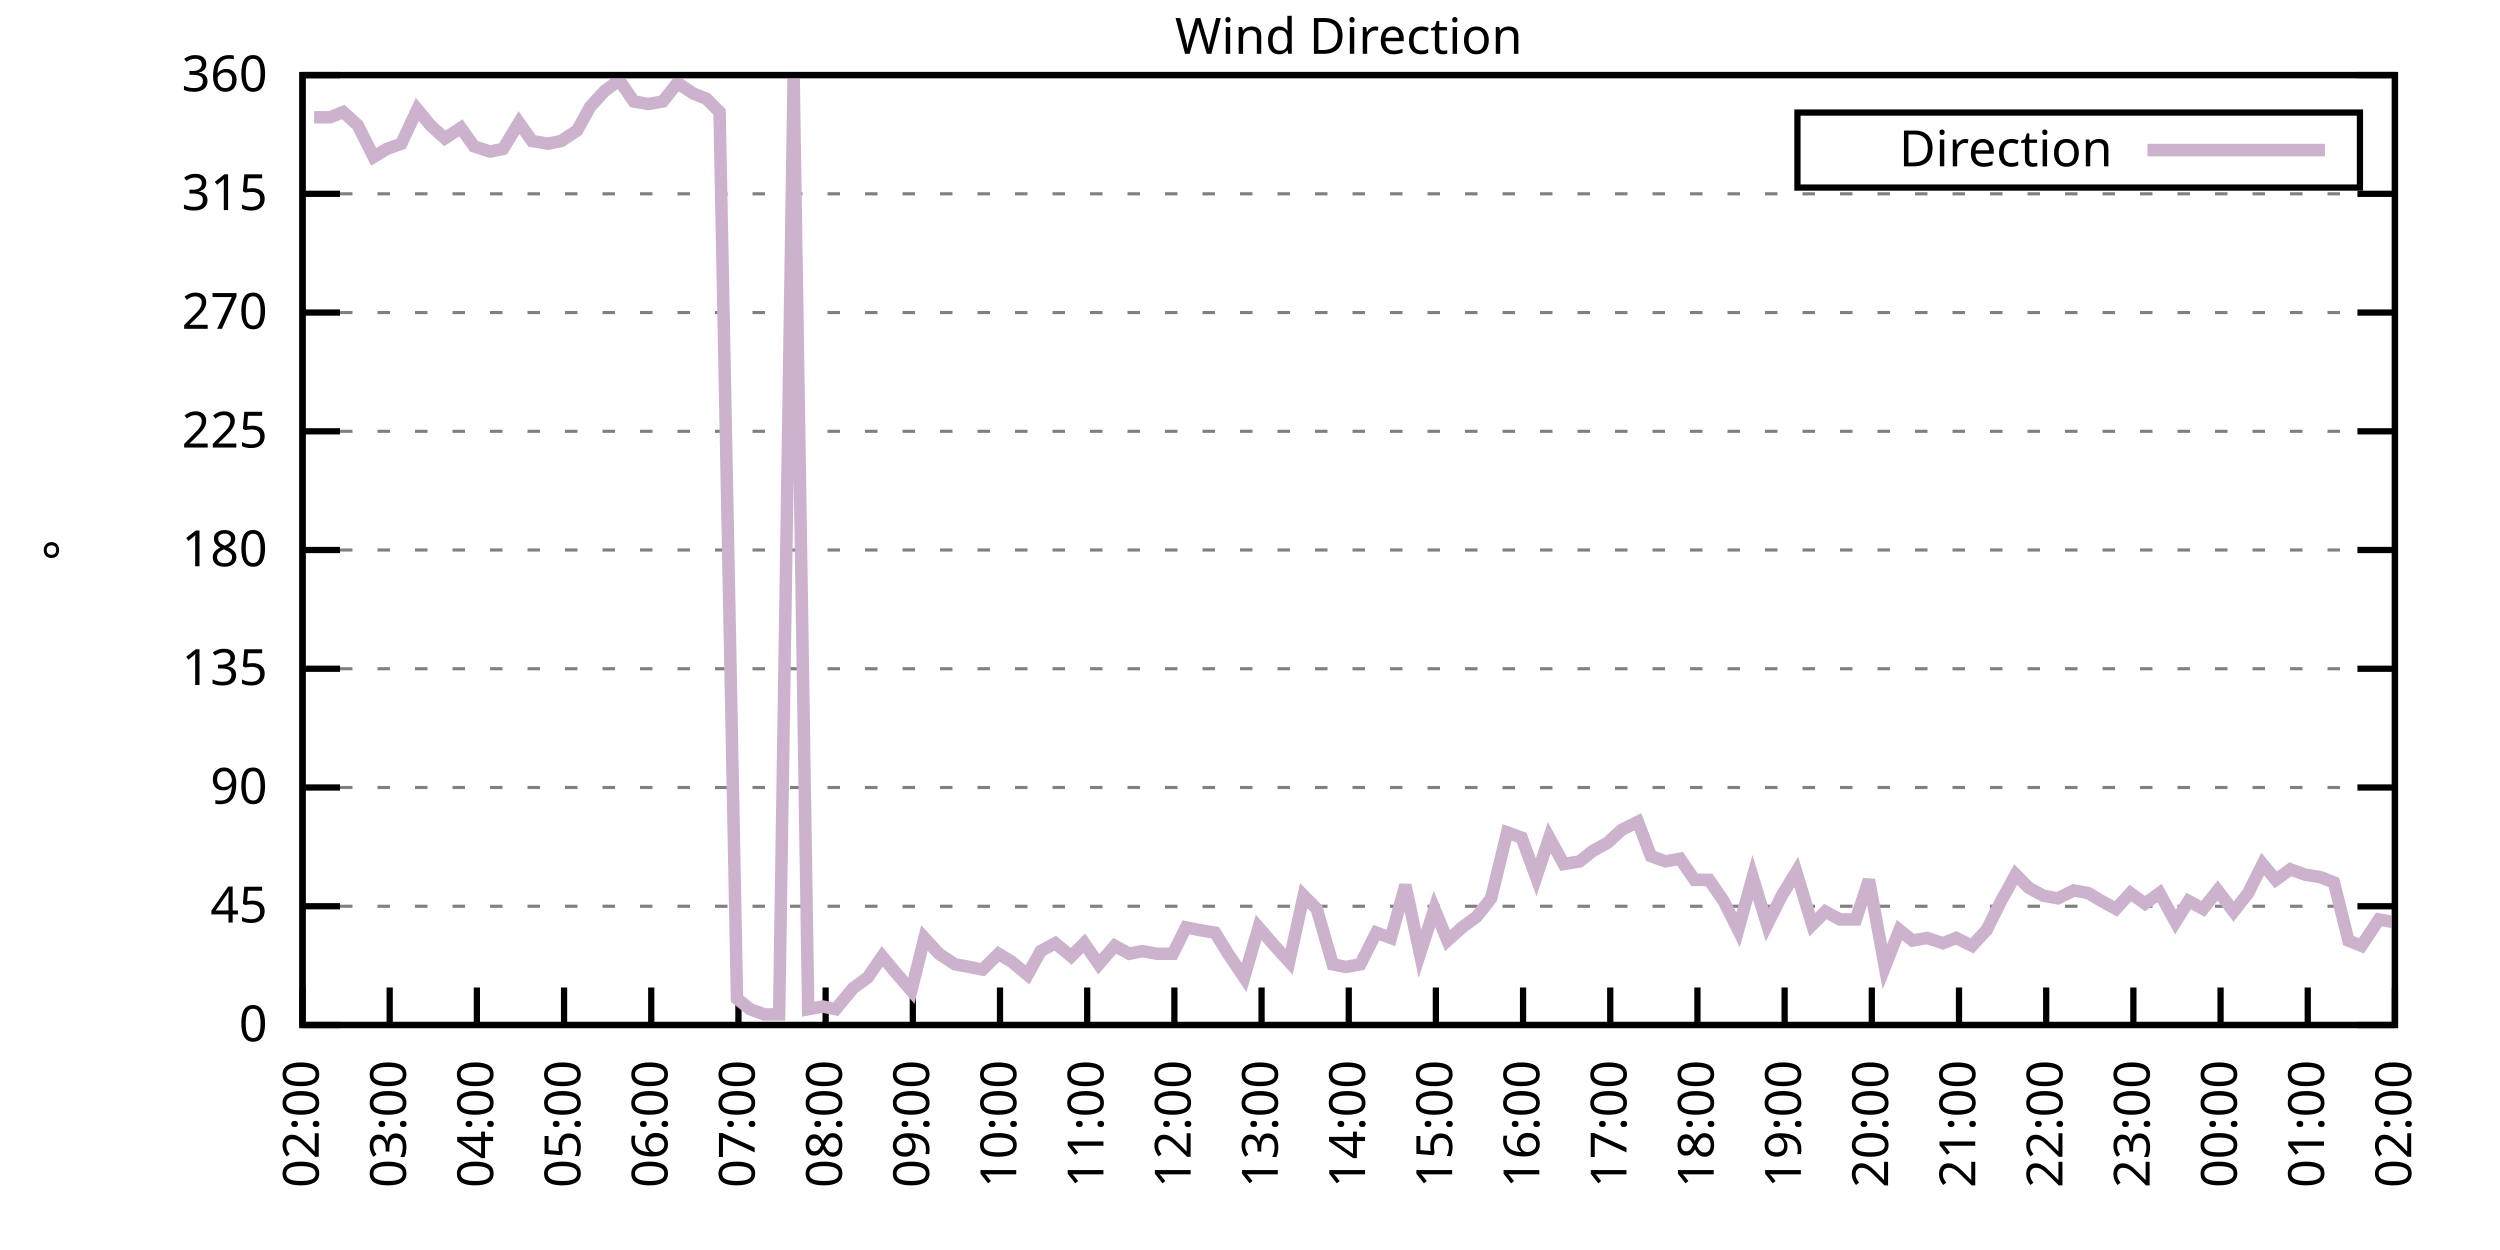
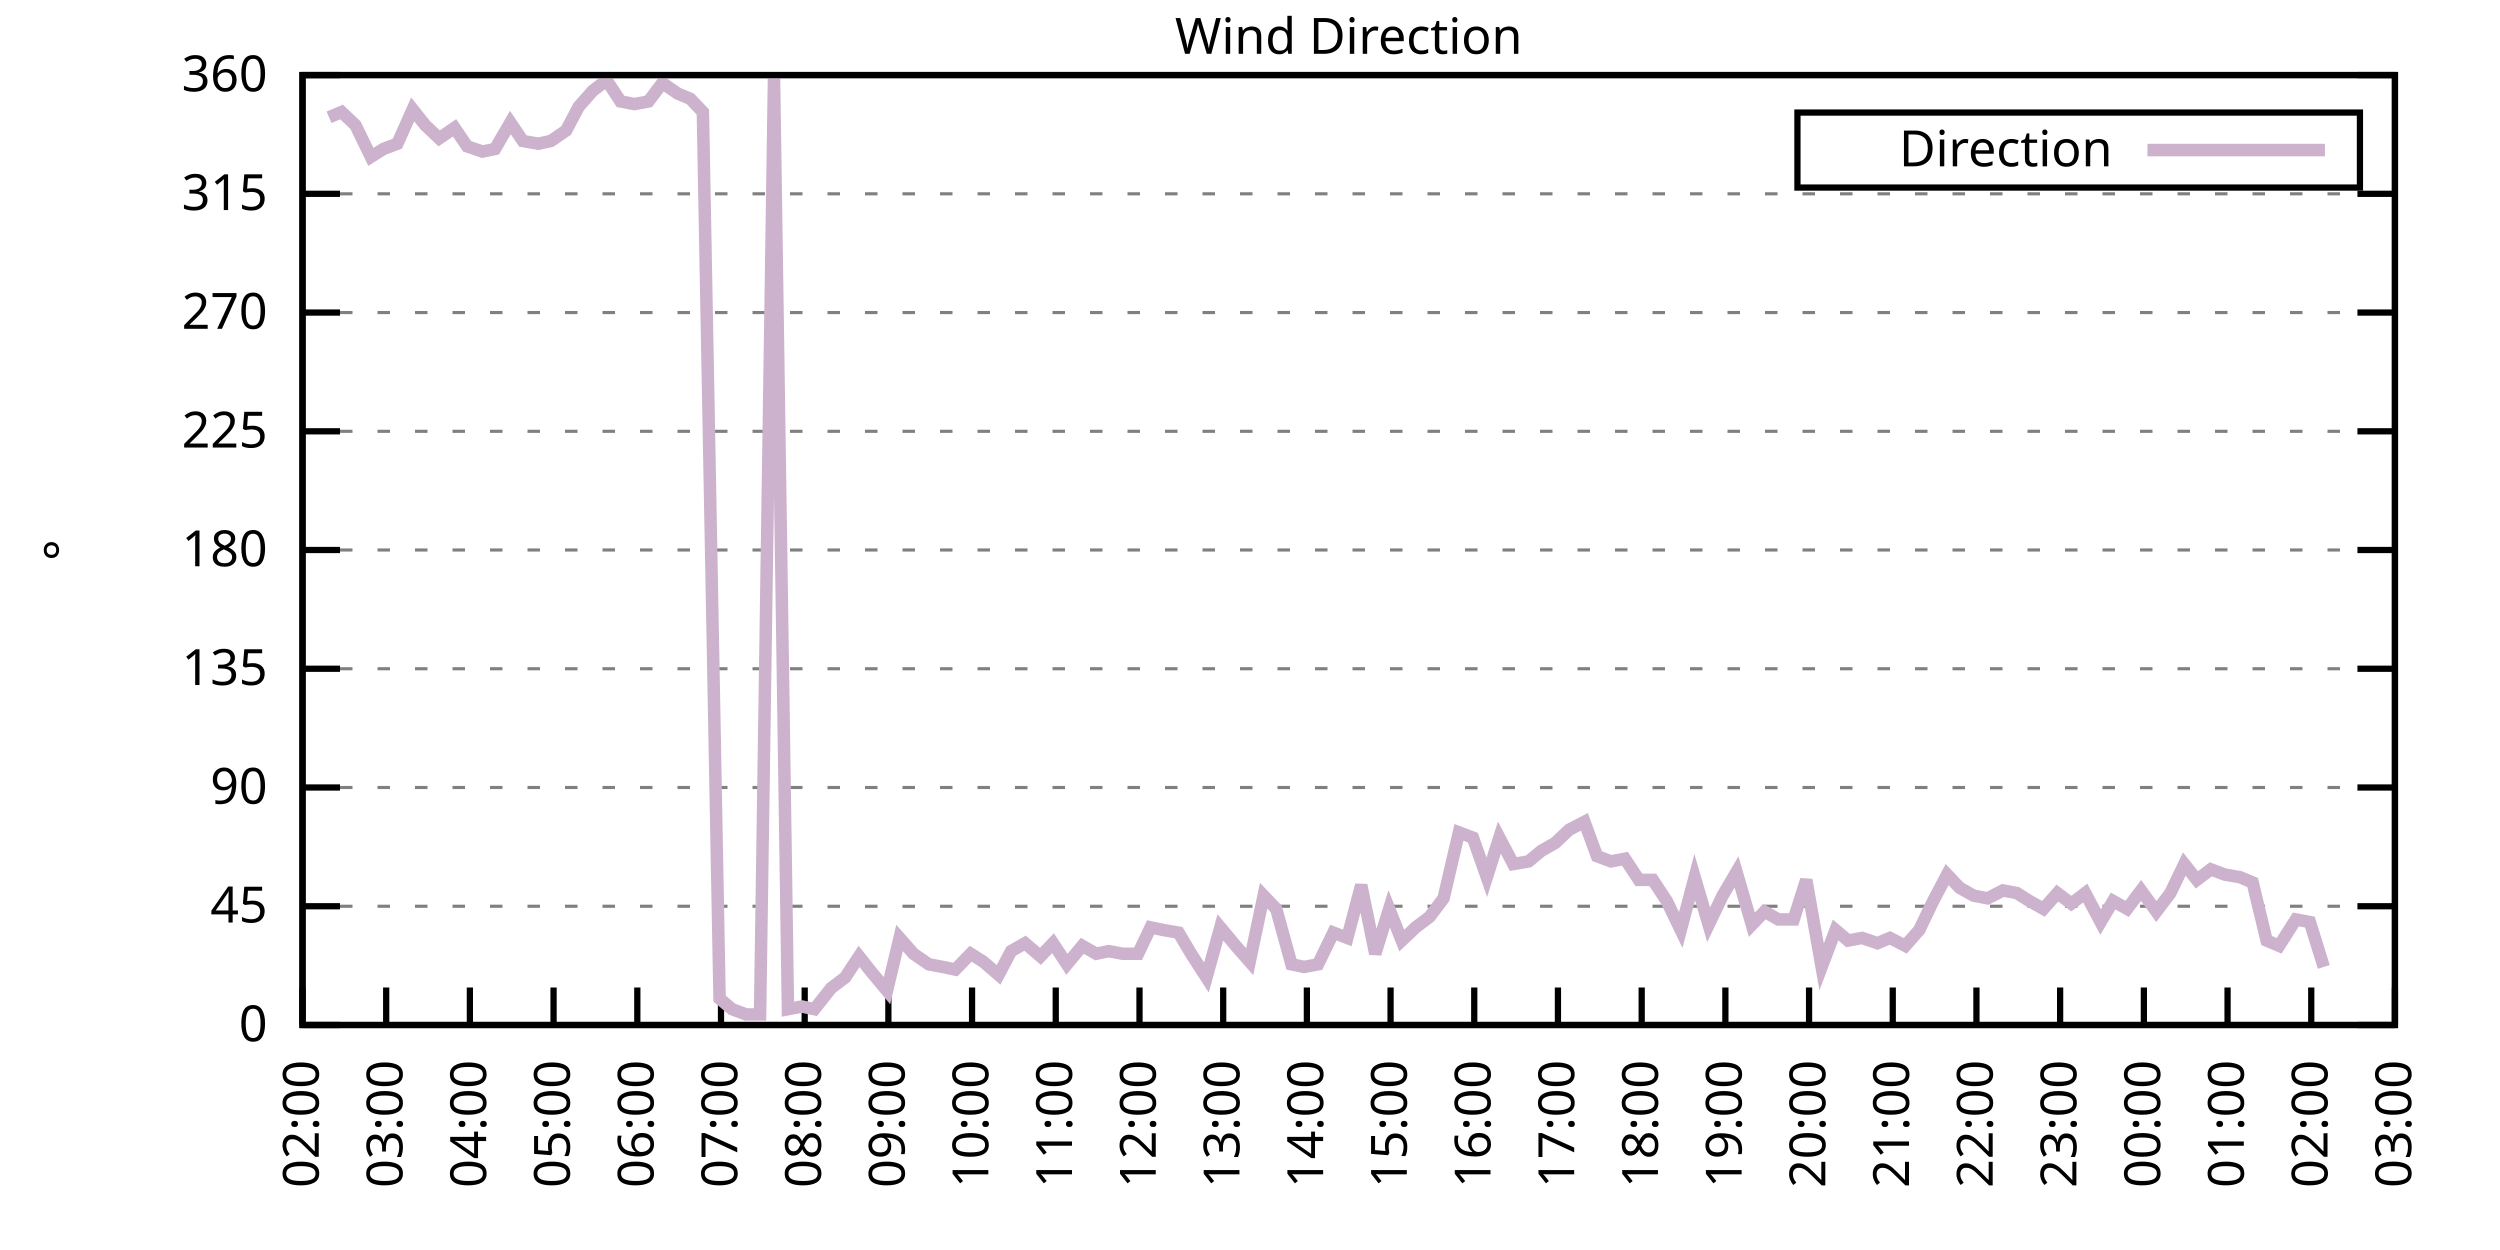
<svg xmlns="http://www.w3.org/2000/svg" xmlns:xlink="http://www.w3.org/1999/xlink" width="400" height="200" viewBox="0 0 400 200">
  <g id="gnuplot_canvas">
    <rect x="0" y="0" width="400" height="200" fill="none" />
    <defs>
      <circle id="gpDot" r="0.5" stroke-width="0.5" stroke="currentColor" />
      <path id="gpPt0" stroke-width="0.333" stroke="currentColor" d="M-1,0 h2 M0,-1 v2" />
      <path id="gpPt1" stroke-width="0.333" stroke="currentColor" d="M-1,-1 L1,1 M1,-1 L-1,1" />
      <path id="gpPt2" stroke-width="0.333" stroke="currentColor" d="M-1,0 L1,0 M0,-1 L0,1 M-1,-1 L1,1 M-1,1 L1,-1" />
      <rect id="gpPt3" stroke-width="0.333" stroke="currentColor" x="-1" y="-1" width="2" height="2" />
      <rect id="gpPt4" stroke-width="0.333" stroke="currentColor" fill="currentColor" x="-1" y="-1" width="2" height="2" />
      <circle id="gpPt5" stroke-width="0.333" stroke="currentColor" cx="0" cy="0" r="1" />
      <use xlink:href="#gpPt5" id="gpPt6" fill="currentColor" stroke="none" />
      <path id="gpPt7" stroke-width="0.333" stroke="currentColor" d="M0,-1.33 L-1.33,0.67 L1.33,0.67 z" />
      <use xlink:href="#gpPt7" id="gpPt8" fill="currentColor" stroke="none" />
      <use xlink:href="#gpPt7" id="gpPt9" stroke="currentColor" transform="rotate(180)" />
      <use xlink:href="#gpPt9" id="gpPt10" fill="currentColor" stroke="none" />
      <use xlink:href="#gpPt3" id="gpPt11" stroke="currentColor" transform="rotate(45)" />
      <use xlink:href="#gpPt11" id="gpPt12" fill="currentColor" stroke="none" />
      <path id="gpPt13" stroke-width="0.333" stroke="currentColor" d="M0,1.330 L1.265,0.411 L0.782,-1.067 L-0.782,-1.076 L-1.265,0.411 z" />
      <use xlink:href="#gpPt13" id="gpPt14" fill="currentColor" stroke="none" />
      <filter id="textbox" filterUnits="objectBoundingBox" x="0" y="0" height="1" width="1">
        <feFlood flood-color="white" flood-opacity="1" result="bgnd" />
        <feComposite in="SourceGraphic" in2="bgnd" operator="atop" />
      </filter>
      <filter id="greybox" filterUnits="objectBoundingBox" x="0" y="0" height="1" width="1">
        <feFlood flood-color="lightgrey" flood-opacity="1" result="grey" />
        <feComposite in="SourceGraphic" in2="grey" operator="atop" />
      </filter>
    </defs>
    <g fill="none" color="white" stroke="currentColor" stroke-width="1.00" stroke-linecap="butt" stroke-linejoin="miter">
</g>
    <g fill="none" color="black" stroke="currentColor" stroke-width="1.00" stroke-linecap="butt" stroke-linejoin="miter">
      <g stroke="none" shape-rendering="crispEdges">
        <polygon fill="rgb(255, 255, 255)" points="48.40,164.00 383.18,164.00 383.18,12.02 48.40,12.02 " />
      </g>
    </g>
    <g fill="none" color="black" stroke="currentColor" stroke-width="1.00" stroke-linecap="butt" stroke-linejoin="miter">
</g>
    <g fill="none" color="black" stroke="black" stroke-width="0.50" stroke-linecap="butt" stroke-linejoin="miter">
</g>
    <g fill="none" color="gray" stroke="currentColor" stroke-width="0.50" stroke-linecap="butt" stroke-linejoin="miter">
      <path stroke="gray" stroke-dasharray="2,4" class="gridline" d="M48.40,164.00 L383.19,164.00  " />
    </g>
    <g fill="none" color="gray" stroke="gray" stroke-width="1.00" stroke-linecap="butt" stroke-linejoin="miter">
</g>
    <g fill="none" color="black" stroke="currentColor" stroke-width="1.00" stroke-linecap="butt" stroke-linejoin="miter">
      <path stroke="black" d="M48.40,164.00 L54.40,164.00 M383.19,164.00 L377.19,164.00  " />
      <g transform="translate(42.80,166.60)" stroke="none" fill="black" font-family="Sans" font-size="8.00" text-anchor="end">
        <text>
          <tspan font-family="Sans"> 0</tspan>
        </text>
      </g>
    </g>
    <g fill="none" color="black" stroke="currentColor" stroke-width="1.00" stroke-linecap="butt" stroke-linejoin="miter">
</g>
    <g fill="none" color="black" stroke="black" stroke-width="0.50" stroke-linecap="butt" stroke-linejoin="miter">
</g>
    <g fill="none" color="gray" stroke="currentColor" stroke-width="0.50" stroke-linecap="butt" stroke-linejoin="miter">
      <path stroke="gray" stroke-dasharray="2,4" class="gridline" d="M48.40,145.00 L383.19,145.00  " />
    </g>
    <g fill="none" color="gray" stroke="gray" stroke-width="1.00" stroke-linecap="butt" stroke-linejoin="miter">
</g>
    <g fill="none" color="black" stroke="currentColor" stroke-width="1.00" stroke-linecap="butt" stroke-linejoin="miter">
      <path stroke="black" d="M48.40,145.00 L54.40,145.00 M383.19,145.00 L377.19,145.00  " />
      <g transform="translate(42.80,147.60)" stroke="none" fill="black" font-family="Sans" font-size="8.00" text-anchor="end">
        <text>
          <tspan font-family="Sans"> 45</tspan>
        </text>
      </g>
    </g>
    <g fill="none" color="black" stroke="currentColor" stroke-width="1.00" stroke-linecap="butt" stroke-linejoin="miter">
</g>
    <g fill="none" color="black" stroke="black" stroke-width="0.50" stroke-linecap="butt" stroke-linejoin="miter">
</g>
    <g fill="none" color="gray" stroke="currentColor" stroke-width="0.50" stroke-linecap="butt" stroke-linejoin="miter">
      <path stroke="gray" stroke-dasharray="2,4" class="gridline" d="M48.40,126.00 L383.19,126.00  " />
    </g>
    <g fill="none" color="gray" stroke="gray" stroke-width="1.00" stroke-linecap="butt" stroke-linejoin="miter">
</g>
    <g fill="none" color="black" stroke="currentColor" stroke-width="1.00" stroke-linecap="butt" stroke-linejoin="miter">
      <path stroke="black" d="M48.40,126.00 L54.40,126.00 M383.19,126.00 L377.19,126.00  " />
      <g transform="translate(42.80,128.60)" stroke="none" fill="black" font-family="Sans" font-size="8.00" text-anchor="end">
        <text>
          <tspan font-family="Sans"> 90</tspan>
        </text>
      </g>
    </g>
    <g fill="none" color="black" stroke="currentColor" stroke-width="1.00" stroke-linecap="butt" stroke-linejoin="miter">
</g>
    <g fill="none" color="black" stroke="black" stroke-width="0.50" stroke-linecap="butt" stroke-linejoin="miter">
</g>
    <g fill="none" color="gray" stroke="currentColor" stroke-width="0.50" stroke-linecap="butt" stroke-linejoin="miter">
      <path stroke="gray" stroke-dasharray="2,4" class="gridline" d="M48.40,107.00 L383.19,107.00  " />
    </g>
    <g fill="none" color="gray" stroke="gray" stroke-width="1.00" stroke-linecap="butt" stroke-linejoin="miter">
</g>
    <g fill="none" color="black" stroke="currentColor" stroke-width="1.00" stroke-linecap="butt" stroke-linejoin="miter">
      <path stroke="black" d="M48.40,107.00 L54.40,107.00 M383.19,107.00 L377.19,107.00  " />
      <g transform="translate(42.80,109.60)" stroke="none" fill="black" font-family="Sans" font-size="8.00" text-anchor="end">
        <text>
          <tspan font-family="Sans"> 135</tspan>
        </text>
      </g>
    </g>
    <g fill="none" color="black" stroke="currentColor" stroke-width="1.00" stroke-linecap="butt" stroke-linejoin="miter">
</g>
    <g fill="none" color="black" stroke="black" stroke-width="0.50" stroke-linecap="butt" stroke-linejoin="miter">
</g>
    <g fill="none" color="gray" stroke="currentColor" stroke-width="0.50" stroke-linecap="butt" stroke-linejoin="miter">
      <path stroke="gray" stroke-dasharray="2,4" class="gridline" d="M48.40,88.00 L383.19,88.00  " />
    </g>
    <g fill="none" color="gray" stroke="gray" stroke-width="1.00" stroke-linecap="butt" stroke-linejoin="miter">
</g>
    <g fill="none" color="black" stroke="currentColor" stroke-width="1.00" stroke-linecap="butt" stroke-linejoin="miter">
      <path stroke="black" d="M48.40,88.00 L54.40,88.00 M383.19,88.00 L377.19,88.00  " />
      <g transform="translate(42.80,90.60)" stroke="none" fill="black" font-family="Sans" font-size="8.00" text-anchor="end">
        <text>
          <tspan font-family="Sans"> 180</tspan>
        </text>
      </g>
    </g>
    <g fill="none" color="black" stroke="currentColor" stroke-width="1.00" stroke-linecap="butt" stroke-linejoin="miter">
</g>
    <g fill="none" color="black" stroke="black" stroke-width="0.50" stroke-linecap="butt" stroke-linejoin="miter">
</g>
    <g fill="none" color="gray" stroke="currentColor" stroke-width="0.50" stroke-linecap="butt" stroke-linejoin="miter">
      <path stroke="gray" stroke-dasharray="2,4" class="gridline" d="M48.40,69.01 L383.19,69.01  " />
    </g>
    <g fill="none" color="gray" stroke="gray" stroke-width="1.00" stroke-linecap="butt" stroke-linejoin="miter">
</g>
    <g fill="none" color="black" stroke="currentColor" stroke-width="1.00" stroke-linecap="butt" stroke-linejoin="miter">
      <path stroke="black" d="M48.40,69.01 L54.40,69.01 M383.19,69.01 L377.19,69.01  " />
      <g transform="translate(42.80,71.61)" stroke="none" fill="black" font-family="Sans" font-size="8.00" text-anchor="end">
        <text>
          <tspan font-family="Sans"> 225</tspan>
        </text>
      </g>
    </g>
    <g fill="none" color="black" stroke="currentColor" stroke-width="1.00" stroke-linecap="butt" stroke-linejoin="miter">
</g>
    <g fill="none" color="black" stroke="black" stroke-width="0.50" stroke-linecap="butt" stroke-linejoin="miter">
</g>
    <g fill="none" color="gray" stroke="currentColor" stroke-width="0.50" stroke-linecap="butt" stroke-linejoin="miter">
      <path stroke="gray" stroke-dasharray="2,4" class="gridline" d="M48.40,50.01 L383.19,50.01  " />
    </g>
    <g fill="none" color="gray" stroke="gray" stroke-width="1.00" stroke-linecap="butt" stroke-linejoin="miter">
</g>
    <g fill="none" color="black" stroke="currentColor" stroke-width="1.00" stroke-linecap="butt" stroke-linejoin="miter">
      <path stroke="black" d="M48.40,50.01 L54.40,50.01 M383.19,50.01 L377.19,50.01  " />
      <g transform="translate(42.80,52.61)" stroke="none" fill="black" font-family="Sans" font-size="8.00" text-anchor="end">
        <text>
          <tspan font-family="Sans"> 270</tspan>
        </text>
      </g>
    </g>
    <g fill="none" color="black" stroke="currentColor" stroke-width="1.00" stroke-linecap="butt" stroke-linejoin="miter">
</g>
    <g fill="none" color="black" stroke="black" stroke-width="0.50" stroke-linecap="butt" stroke-linejoin="miter">
</g>
    <g fill="none" color="gray" stroke="currentColor" stroke-width="0.50" stroke-linecap="butt" stroke-linejoin="miter">
      <path stroke="gray" stroke-dasharray="2,4" class="gridline" d="M48.40,31.01 L383.19,31.01  " />
    </g>
    <g fill="none" color="gray" stroke="gray" stroke-width="1.00" stroke-linecap="butt" stroke-linejoin="miter">
</g>
    <g fill="none" color="black" stroke="currentColor" stroke-width="1.00" stroke-linecap="butt" stroke-linejoin="miter">
      <path stroke="black" d="M48.40,31.01 L54.40,31.01 M383.19,31.01 L377.19,31.01  " />
      <g transform="translate(42.80,33.61)" stroke="none" fill="black" font-family="Sans" font-size="8.00" text-anchor="end">
        <text>
          <tspan font-family="Sans"> 315</tspan>
        </text>
      </g>
    </g>
    <g fill="none" color="black" stroke="currentColor" stroke-width="1.00" stroke-linecap="butt" stroke-linejoin="miter">
</g>
    <g fill="none" color="black" stroke="black" stroke-width="0.50" stroke-linecap="butt" stroke-linejoin="miter">
</g>
    <g fill="none" color="gray" stroke="currentColor" stroke-width="0.50" stroke-linecap="butt" stroke-linejoin="miter">
      <path stroke="gray" stroke-dasharray="2,4" class="gridline" d="M48.40,12.01 L383.19,12.01  " />
    </g>
    <g fill="none" color="gray" stroke="gray" stroke-width="1.00" stroke-linecap="butt" stroke-linejoin="miter">
</g>
    <g fill="none" color="black" stroke="currentColor" stroke-width="1.00" stroke-linecap="butt" stroke-linejoin="miter">
      <path stroke="black" d="M48.40,12.01 L54.40,12.01 M383.19,12.01 L377.19,12.01  " />
      <g transform="translate(42.80,14.61)" stroke="none" fill="black" font-family="Sans" font-size="8.00" text-anchor="end">
        <text>
          <tspan font-family="Sans"> 360</tspan>
        </text>
      </g>
    </g>
    <g fill="none" color="black" stroke="currentColor" stroke-width="1.00" stroke-linecap="butt" stroke-linejoin="miter">
      <path stroke="black" d="M48.40,164.00 L48.40,158.00  " />
      <g transform="translate(51.00,169.60) rotate(270.00)" stroke="none" fill="black" font-family="Sans" font-size="8.00" text-anchor="end">
        <text>
          <tspan font-family="Sans">02:00</tspan>
        </text>
      </g>
    </g>
    <g fill="none" color="black" stroke="currentColor" stroke-width="1.00" stroke-linecap="butt" stroke-linejoin="miter">
-       <path stroke="black" d="M62.35,164.00 L62.35,158.00  " />
-       <g transform="translate(64.95,169.60) rotate(270.00)" stroke="none" fill="black" font-family="Sans" font-size="8.00" text-anchor="end">
+       <path stroke="black" d="M61.79,164.00 L61.79,158.00  " />
+       <g transform="translate(64.39,169.60) rotate(270.00)" stroke="none" fill="black" font-family="Sans" font-size="8.00" text-anchor="end">
        <text>
          <tspan font-family="Sans">03:00</tspan>
        </text>
      </g>
    </g>
    <g fill="none" color="black" stroke="currentColor" stroke-width="1.00" stroke-linecap="butt" stroke-linejoin="miter">
-       <path stroke="black" d="M76.30,164.00 L76.30,158.00  " />
-       <g transform="translate(78.90,169.60) rotate(270.00)" stroke="none" fill="black" font-family="Sans" font-size="8.00" text-anchor="end">
+       <path stroke="black" d="M75.18,164.00 L75.18,158.00  " />
+       <g transform="translate(77.78,169.60) rotate(270.00)" stroke="none" fill="black" font-family="Sans" font-size="8.00" text-anchor="end">
        <text>
          <tspan font-family="Sans">04:00</tspan>
        </text>
      </g>
    </g>
    <g fill="none" color="black" stroke="currentColor" stroke-width="1.00" stroke-linecap="butt" stroke-linejoin="miter">
-       <path stroke="black" d="M90.25,164.00 L90.25,158.00  " />
-       <g transform="translate(92.85,169.60) rotate(270.00)" stroke="none" fill="black" font-family="Sans" font-size="8.00" text-anchor="end">
+       <path stroke="black" d="M88.57,164.00 L88.57,158.00  " />
+       <g transform="translate(91.17,169.60) rotate(270.00)" stroke="none" fill="black" font-family="Sans" font-size="8.00" text-anchor="end">
        <text>
          <tspan font-family="Sans">05:00</tspan>
        </text>
      </g>
    </g>
    <g fill="none" color="black" stroke="currentColor" stroke-width="1.00" stroke-linecap="butt" stroke-linejoin="miter">
-       <path stroke="black" d="M104.20,164.00 L104.20,158.00  " />
-       <g transform="translate(106.80,169.60) rotate(270.00)" stroke="none" fill="black" font-family="Sans" font-size="8.00" text-anchor="end">
+       <path stroke="black" d="M101.97,164.00 L101.97,158.00  " />
+       <g transform="translate(104.57,169.60) rotate(270.00)" stroke="none" fill="black" font-family="Sans" font-size="8.00" text-anchor="end">
        <text>
          <tspan font-family="Sans">06:00</tspan>
        </text>
      </g>
    </g>
    <g fill="none" color="black" stroke="currentColor" stroke-width="1.00" stroke-linecap="butt" stroke-linejoin="miter">
-       <path stroke="black" d="M118.15,164.00 L118.15,158.00  " />
-       <g transform="translate(120.75,169.60) rotate(270.00)" stroke="none" fill="black" font-family="Sans" font-size="8.00" text-anchor="end">
+       <path stroke="black" d="M115.36,164.00 L115.36,158.00  " />
+       <g transform="translate(117.96,169.60) rotate(270.00)" stroke="none" fill="black" font-family="Sans" font-size="8.00" text-anchor="end">
        <text>
          <tspan font-family="Sans">07:00</tspan>
        </text>
      </g>
    </g>
    <g fill="none" color="black" stroke="currentColor" stroke-width="1.00" stroke-linecap="butt" stroke-linejoin="miter">
-       <path stroke="black" d="M132.10,164.00 L132.10,158.00  " />
-       <g transform="translate(134.70,169.60) rotate(270.00)" stroke="none" fill="black" font-family="Sans" font-size="8.00" text-anchor="end">
+       <path stroke="black" d="M128.75,164.00 L128.75,158.00  " />
+       <g transform="translate(131.35,169.60) rotate(270.00)" stroke="none" fill="black" font-family="Sans" font-size="8.00" text-anchor="end">
        <text>
          <tspan font-family="Sans">08:00</tspan>
        </text>
      </g>
    </g>
    <g fill="none" color="black" stroke="currentColor" stroke-width="1.00" stroke-linecap="butt" stroke-linejoin="miter">
-       <path stroke="black" d="M146.05,164.00 L146.05,158.00  " />
-       <g transform="translate(148.65,169.60) rotate(270.00)" stroke="none" fill="black" font-family="Sans" font-size="8.00" text-anchor="end">
+       <path stroke="black" d="M142.14,164.00 L142.14,158.00  " />
+       <g transform="translate(144.74,169.60) rotate(270.00)" stroke="none" fill="black" font-family="Sans" font-size="8.00" text-anchor="end">
        <text>
          <tspan font-family="Sans">09:00</tspan>
        </text>
      </g>
    </g>
    <g fill="none" color="black" stroke="currentColor" stroke-width="1.00" stroke-linecap="butt" stroke-linejoin="miter">
-       <path stroke="black" d="M160.00,164.00 L160.00,158.00  " />
-       <g transform="translate(162.60,169.60) rotate(270.00)" stroke="none" fill="black" font-family="Sans" font-size="8.00" text-anchor="end">
+       <path stroke="black" d="M155.53,164.00 L155.53,158.00  " />
+       <g transform="translate(158.13,169.60) rotate(270.00)" stroke="none" fill="black" font-family="Sans" font-size="8.00" text-anchor="end">
        <text>
          <tspan font-family="Sans">10:00</tspan>
        </text>
      </g>
    </g>
    <g fill="none" color="black" stroke="currentColor" stroke-width="1.00" stroke-linecap="butt" stroke-linejoin="miter">
-       <path stroke="black" d="M173.95,164.00 L173.95,158.00  " />
-       <g transform="translate(176.55,169.60) rotate(270.00)" stroke="none" fill="black" font-family="Sans" font-size="8.00" text-anchor="end">
+       <path stroke="black" d="M168.92,164.00 L168.92,158.00  " />
+       <g transform="translate(171.52,169.60) rotate(270.00)" stroke="none" fill="black" font-family="Sans" font-size="8.00" text-anchor="end">
        <text>
          <tspan font-family="Sans">11:00</tspan>
        </text>
      </g>
    </g>
    <g fill="none" color="black" stroke="currentColor" stroke-width="1.00" stroke-linecap="butt" stroke-linejoin="miter">
-       <path stroke="black" d="M187.90,164.00 L187.90,158.00  " />
-       <g transform="translate(190.50,169.60) rotate(270.00)" stroke="none" fill="black" font-family="Sans" font-size="8.00" text-anchor="end">
+       <path stroke="black" d="M182.32,164.00 L182.32,158.00  " />
+       <g transform="translate(184.92,169.60) rotate(270.00)" stroke="none" fill="black" font-family="Sans" font-size="8.00" text-anchor="end">
        <text>
          <tspan font-family="Sans">12:00</tspan>
        </text>
      </g>
    </g>
    <g fill="none" color="black" stroke="currentColor" stroke-width="1.00" stroke-linecap="butt" stroke-linejoin="miter">
-       <path stroke="black" d="M201.85,164.00 L201.85,158.00  " />
-       <g transform="translate(204.45,169.60) rotate(270.00)" stroke="none" fill="black" font-family="Sans" font-size="8.00" text-anchor="end">
+       <path stroke="black" d="M195.71,164.00 L195.71,158.00  " />
+       <g transform="translate(198.31,169.60) rotate(270.00)" stroke="none" fill="black" font-family="Sans" font-size="8.00" text-anchor="end">
        <text>
          <tspan font-family="Sans">13:00</tspan>
        </text>
      </g>
    </g>
    <g fill="none" color="black" stroke="currentColor" stroke-width="1.00" stroke-linecap="butt" stroke-linejoin="miter">
-       <path stroke="black" d="M215.80,164.00 L215.80,158.00  " />
-       <g transform="translate(218.40,169.60) rotate(270.00)" stroke="none" fill="black" font-family="Sans" font-size="8.00" text-anchor="end">
+       <path stroke="black" d="M209.10,164.00 L209.10,158.00  " />
+       <g transform="translate(211.70,169.60) rotate(270.00)" stroke="none" fill="black" font-family="Sans" font-size="8.00" text-anchor="end">
        <text>
          <tspan font-family="Sans">14:00</tspan>
        </text>
      </g>
    </g>
    <g fill="none" color="black" stroke="currentColor" stroke-width="1.00" stroke-linecap="butt" stroke-linejoin="miter">
-       <path stroke="black" d="M229.74,164.00 L229.74,158.00  " />
-       <g transform="translate(232.34,169.60) rotate(270.00)" stroke="none" fill="black" font-family="Sans" font-size="8.00" text-anchor="end">
+       <path stroke="black" d="M222.49,164.00 L222.49,158.00  " />
+       <g transform="translate(225.09,169.60) rotate(270.00)" stroke="none" fill="black" font-family="Sans" font-size="8.00" text-anchor="end">
        <text>
          <tspan font-family="Sans">15:00</tspan>
        </text>
      </g>
    </g>
    <g fill="none" color="black" stroke="currentColor" stroke-width="1.00" stroke-linecap="butt" stroke-linejoin="miter">
-       <path stroke="black" d="M243.69,164.00 L243.69,158.00  " />
-       <g transform="translate(246.29,169.60) rotate(270.00)" stroke="none" fill="black" font-family="Sans" font-size="8.00" text-anchor="end">
+       <path stroke="black" d="M235.88,164.00 L235.88,158.00  " />
+       <g transform="translate(238.48,169.60) rotate(270.00)" stroke="none" fill="black" font-family="Sans" font-size="8.00" text-anchor="end">
        <text>
          <tspan font-family="Sans">16:00</tspan>
        </text>
      </g>
    </g>
    <g fill="none" color="black" stroke="currentColor" stroke-width="1.00" stroke-linecap="butt" stroke-linejoin="miter">
-       <path stroke="black" d="M257.64,164.00 L257.64,158.00  " />
-       <g transform="translate(260.24,169.60) rotate(270.00)" stroke="none" fill="black" font-family="Sans" font-size="8.00" text-anchor="end">
+       <path stroke="black" d="M249.27,164.00 L249.27,158.00  " />
+       <g transform="translate(251.87,169.60) rotate(270.00)" stroke="none" fill="black" font-family="Sans" font-size="8.00" text-anchor="end">
        <text>
          <tspan font-family="Sans">17:00</tspan>
        </text>
      </g>
    </g>
    <g fill="none" color="black" stroke="currentColor" stroke-width="1.00" stroke-linecap="butt" stroke-linejoin="miter">
-       <path stroke="black" d="M271.59,164.00 L271.59,158.00  " />
-       <g transform="translate(274.19,169.60) rotate(270.00)" stroke="none" fill="black" font-family="Sans" font-size="8.00" text-anchor="end">
+       <path stroke="black" d="M262.67,164.00 L262.67,158.00  " />
+       <g transform="translate(265.27,169.60) rotate(270.00)" stroke="none" fill="black" font-family="Sans" font-size="8.00" text-anchor="end">
        <text>
          <tspan font-family="Sans">18:00</tspan>
        </text>
      </g>
    </g>
    <g fill="none" color="black" stroke="currentColor" stroke-width="1.00" stroke-linecap="butt" stroke-linejoin="miter">
-       <path stroke="black" d="M285.54,164.00 L285.54,158.00  " />
-       <g transform="translate(288.14,169.60) rotate(270.00)" stroke="none" fill="black" font-family="Sans" font-size="8.00" text-anchor="end">
+       <path stroke="black" d="M276.06,164.00 L276.06,158.00  " />
+       <g transform="translate(278.66,169.60) rotate(270.00)" stroke="none" fill="black" font-family="Sans" font-size="8.00" text-anchor="end">
        <text>
          <tspan font-family="Sans">19:00</tspan>
        </text>
      </g>
    </g>
    <g fill="none" color="black" stroke="currentColor" stroke-width="1.00" stroke-linecap="butt" stroke-linejoin="miter">
-       <path stroke="black" d="M299.49,164.00 L299.49,158.00  " />
-       <g transform="translate(302.09,169.60) rotate(270.00)" stroke="none" fill="black" font-family="Sans" font-size="8.00" text-anchor="end">
+       <path stroke="black" d="M289.45,164.00 L289.45,158.00  " />
+       <g transform="translate(292.05,169.60) rotate(270.00)" stroke="none" fill="black" font-family="Sans" font-size="8.00" text-anchor="end">
        <text>
          <tspan font-family="Sans">20:00</tspan>
        </text>
      </g>
    </g>
    <g fill="none" color="black" stroke="currentColor" stroke-width="1.00" stroke-linecap="butt" stroke-linejoin="miter">
-       <path stroke="black" d="M313.44,164.00 L313.44,158.00  " />
-       <g transform="translate(316.04,169.60) rotate(270.00)" stroke="none" fill="black" font-family="Sans" font-size="8.00" text-anchor="end">
+       <path stroke="black" d="M302.84,164.00 L302.84,158.00  " />
+       <g transform="translate(305.44,169.60) rotate(270.00)" stroke="none" fill="black" font-family="Sans" font-size="8.00" text-anchor="end">
        <text>
          <tspan font-family="Sans">21:00</tspan>
        </text>
      </g>
    </g>
    <g fill="none" color="black" stroke="currentColor" stroke-width="1.00" stroke-linecap="butt" stroke-linejoin="miter">
-       <path stroke="black" d="M327.39,164.00 L327.39,158.00  " />
-       <g transform="translate(329.99,169.60) rotate(270.00)" stroke="none" fill="black" font-family="Sans" font-size="8.00" text-anchor="end">
+       <path stroke="black" d="M316.23,164.00 L316.23,158.00  " />
+       <g transform="translate(318.83,169.60) rotate(270.00)" stroke="none" fill="black" font-family="Sans" font-size="8.00" text-anchor="end">
        <text>
          <tspan font-family="Sans">22:00</tspan>
        </text>
      </g>
    </g>
    <g fill="none" color="black" stroke="currentColor" stroke-width="1.00" stroke-linecap="butt" stroke-linejoin="miter">
-       <path stroke="black" d="M341.34,164.00 L341.34,158.00  " />
-       <g transform="translate(343.94,169.60) rotate(270.00)" stroke="none" fill="black" font-family="Sans" font-size="8.00" text-anchor="end">
+       <path stroke="black" d="M329.62,164.00 L329.62,158.00  " />
+       <g transform="translate(332.22,169.60) rotate(270.00)" stroke="none" fill="black" font-family="Sans" font-size="8.00" text-anchor="end">
        <text>
          <tspan font-family="Sans">23:00</tspan>
        </text>
      </g>
    </g>
    <g fill="none" color="black" stroke="currentColor" stroke-width="1.00" stroke-linecap="butt" stroke-linejoin="miter">
-       <path stroke="black" d="M355.29,164.00 L355.29,158.00  " />
-       <g transform="translate(357.89,169.60) rotate(270.00)" stroke="none" fill="black" font-family="Sans" font-size="8.00" text-anchor="end">
+       <path stroke="black" d="M343.02,164.00 L343.02,158.00  " />
+       <g transform="translate(345.62,169.60) rotate(270.00)" stroke="none" fill="black" font-family="Sans" font-size="8.00" text-anchor="end">
        <text>
          <tspan font-family="Sans">00:00</tspan>
        </text>
      </g>
    </g>
    <g fill="none" color="black" stroke="currentColor" stroke-width="1.00" stroke-linecap="butt" stroke-linejoin="miter">
-       <path stroke="black" d="M369.24,164.00 L369.24,158.00  " />
-       <g transform="translate(371.84,169.60) rotate(270.00)" stroke="none" fill="black" font-family="Sans" font-size="8.00" text-anchor="end">
+       <path stroke="black" d="M356.41,164.00 L356.41,158.00  " />
+       <g transform="translate(359.01,169.60) rotate(270.00)" stroke="none" fill="black" font-family="Sans" font-size="8.00" text-anchor="end">
        <text>
          <tspan font-family="Sans">01:00</tspan>
+         </text>
+       </g>
+     </g>
+     <g fill="none" color="black" stroke="currentColor" stroke-width="1.00" stroke-linecap="butt" stroke-linejoin="miter">
+       <path stroke="black" d="M369.80,164.00 L369.80,158.00  " />
+       <g transform="translate(372.40,169.60) rotate(270.00)" stroke="none" fill="black" font-family="Sans" font-size="8.00" text-anchor="end">
+         <text>
+           <tspan font-family="Sans">02:00</tspan>
        </text>
      </g>
    </g>
    <g fill="none" color="black" stroke="currentColor" stroke-width="1.00" stroke-linecap="butt" stroke-linejoin="miter">
      <path stroke="black" d="M383.19,164.00 L383.19,158.00  " />
      <g transform="translate(385.79,169.60) rotate(270.00)" stroke="none" fill="black" font-family="Sans" font-size="8.00" text-anchor="end">
        <text>
-           <tspan font-family="Sans">02:00</tspan>
+           <tspan font-family="Sans">03:00</tspan>
        </text>
      </g>
    </g>
    <g fill="none" color="black" stroke="currentColor" stroke-width="1.00" stroke-linecap="butt" stroke-linejoin="miter">
</g>
    <g fill="none" color="black" stroke="currentColor" stroke-width="1.00" stroke-linecap="butt" stroke-linejoin="miter">
      <path stroke="black" d="M48.40,12.01 L48.40,164.00 L383.19,164.00 L383.19,12.01 L48.40,12.01 Z  " />
    </g>
    <g fill="none" color="black" stroke="currentColor" stroke-width="1.00" stroke-linecap="butt" stroke-linejoin="miter">
</g>
    <g fill="none" color="black" stroke="currentColor" stroke-width="1.00" stroke-linecap="butt" stroke-linejoin="miter">
      <path stroke="black" d="M287.59,30.01 L287.59,18.01 L377.59,18.01 L377.59,30.01 L287.59,30.01 Z  " />
    </g>
    <g id="Wind_direction_plot_1">
      <g fill="none" color="white" stroke="black" stroke-width="2.00" stroke-linecap="butt" stroke-linejoin="miter">
</g>
      <g fill="none" color="black" stroke="currentColor" stroke-width="2.00" stroke-linecap="butt" stroke-linejoin="miter">
        <g transform="translate(337.99,26.61)" stroke="none" fill="black" font-family="Sans" font-size="8.00" text-anchor="end">
          <text>
            <tspan font-family="Sans">Direction</tspan>
          </text>
        </g>
      </g>
      <g fill="none" color="black" stroke="currentColor" stroke-width="2.00" stroke-linecap="butt" stroke-linejoin="miter">
-         <path stroke="rgb(204, 178, 204)" d="M343.59,24.01 L371.99,24.01 M50.26,18.77 L52.82,18.77 L54.91,17.92 L57.23,20.03 L59.79,25.10 L61.88,23.83   L64.21,22.99 L66.77,17.50 L68.86,20.03 L71.18,22.14 L73.74,20.45 L75.83,23.41 L78.39,24.25 L80.48,23.83   L83.04,19.61 L85.13,22.56 L87.69,22.99 L89.78,22.56 L92.34,20.88 L94.43,17.08 L96.76,14.54 L99.08,12.85   L101.41,16.23 L103.73,16.65 L106.06,16.23 L108.38,13.28 L110.94,14.97 L113.03,15.81 L115.13,17.92 L117.92,159.78   L120.01,161.47 L122.33,162.31 L124.66,162.31 L126.98,12.43 L129.31,161.47 L131.63,161.04 L133.72,161.47 L136.51,158.09   L138.84,156.40 L141.16,153.02 L143.26,155.56 L145.81,158.51 L147.91,150.07 L150.23,152.60 L152.79,154.29 L155.11,154.71   L157.21,155.13 L159.76,152.60 L161.86,153.87 L164.41,155.98 L166.51,152.18 L168.83,150.91 L171.39,153.02 L173.48,150.91   L175.81,154.29 L178.36,151.33 L180.69,152.60 L182.78,152.18 L185.11,152.60 L187.66,152.60 L189.76,148.38 L191.85,148.80   L194.41,149.22 L196.50,152.60 L199.06,156.40 L201.38,148.38 L203.94,151.33 L206.26,153.87 L208.59,143.31 L210.68,145.42   L213.24,154.29 L215.33,154.71 L217.65,154.29 L220.21,149.22 L222.54,150.07 L224.86,141.62 L227.19,152.60 L229.51,145.42   L231.60,150.49 L233.93,148.38 L236.25,146.69 L238.58,143.73 L241.14,133.18 L243.46,134.02 L245.79,140.36 L247.88,134.02   L250.20,138.25 L252.76,137.82 L254.85,136.14 L257.18,134.87 L259.50,132.76 L262.06,131.49 L264.15,136.98 L266.48,137.82   L268.80,137.40 L271.13,140.78 L273.45,140.78 L275.78,144.16 L278.10,148.80 L280.43,140.36 L282.75,147.96 L285.08,143.31   L287.40,139.51 L289.96,147.96 L292.05,145.85 L294.38,147.11 L296.94,147.11 L299.03,140.78 L301.58,154.71 L303.91,148.80   L306.00,150.49 L308.33,150.07 L310.88,150.91 L312.98,150.07 L315.53,151.33 L317.86,148.80 L320.18,144.16 L322.51,139.93   L324.60,142.05 L326.93,143.31 L329.25,143.73 L331.81,142.47 L334.13,142.89 L336.23,144.16 L338.55,145.42 L340.88,142.89   L343.20,144.58 L345.53,142.89 L348.08,147.53 L350.18,144.16 L352.50,145.42 L354.83,142.47 L357.38,145.85 L359.71,142.89   L362.03,138.25 L364.13,140.78 L366.45,139.09 L368.78,139.93 L371.33,140.36 L373.43,141.20 L375.75,150.49 L377.84,151.33   L380.63,147.11 L382.96,147.53  " />
+         <path stroke="rgb(204, 178, 204)" d="M343.59,24.01 L371.99,24.01 M52.64,18.77 L54.65,17.92 L56.88,20.03 L59.34,25.10 L61.35,23.83 L63.58,22.99   L66.03,17.50 L68.04,20.03 L70.27,22.14 L72.73,20.45 L74.74,23.41 L77.19,24.25 L79.20,23.83 L81.66,19.61   L83.66,22.56 L86.12,22.99 L88.13,22.56 L90.58,20.88 L92.59,17.08 L94.82,14.54 L97.06,12.85 L99.29,16.23   L101.52,16.65 L103.75,16.23 L105.98,13.28 L108.44,14.97 L110.45,15.81 L112.46,17.92 L115.13,159.78 L117.14,161.47   L119.38,162.31 L121.61,162.31 L123.84,12.43 L126.07,161.47 L128.30,161.04 L130.31,161.47 L132.99,158.09 L135.22,156.40   L137.45,153.02 L139.46,155.56 L141.92,158.51 L143.93,150.07 L146.16,152.60 L148.61,154.29 L150.85,154.71 L152.85,155.13   L155.31,152.60 L157.32,153.87 L159.77,155.98 L161.78,152.18 L164.01,150.91 L166.47,153.02 L168.48,150.91 L170.71,154.29   L173.17,151.33 L175.40,152.60 L177.41,152.18 L179.64,152.60 L182.09,152.60 L184.10,148.38 L186.11,148.80 L188.57,149.22   L190.57,152.60 L193.03,156.40 L195.26,148.38 L197.72,151.33 L199.95,153.87 L202.18,143.31 L204.19,145.42 L206.64,154.29   L208.65,154.71 L210.88,154.29 L213.34,149.22 L215.57,150.07 L217.80,141.62 L220.04,152.60 L222.27,145.42 L224.28,150.49   L226.51,148.38 L228.74,146.69 L230.97,143.73 L233.43,133.18 L235.66,134.02 L237.89,140.36 L239.90,134.02 L242.13,138.25   L244.59,137.82 L246.60,136.14 L248.83,134.87 L251.06,132.76 L253.51,131.49 L255.52,136.98 L257.76,137.82 L259.99,137.40   L262.22,140.78 L264.45,140.78 L266.68,144.16 L268.92,148.80 L271.15,140.36 L273.38,147.96 L275.61,143.31 L277.84,139.51   L280.30,147.96 L282.31,145.85 L284.54,147.11 L286.99,147.11 L289.00,140.78 L291.46,154.71 L293.69,148.80 L295.70,150.49   L297.93,150.07 L300.39,150.91 L302.39,150.07 L304.85,151.33 L307.08,148.80 L309.31,144.16 L311.54,139.93 L313.55,142.05   L315.79,143.31 L318.02,143.73 L320.47,142.47 L322.70,142.89 L324.71,144.16 L326.95,145.42 L329.18,142.89 L331.41,144.58   L333.64,142.89 L336.10,147.53 L338.10,144.16 L340.34,145.42 L342.57,142.47 L345.02,145.85 L347.26,142.89 L349.49,138.25   L351.50,140.78 L353.73,139.09 L355.96,139.93 L358.42,140.36 L360.42,141.20 L362.66,150.49 L364.66,151.33 L367.34,147.11   L369.58,147.53 L371.81,154.71  " />
      </g>
    </g>
    <g fill="none" color="black" stroke="currentColor" stroke-width="2.00" stroke-linecap="butt" stroke-linejoin="miter">
</g>
    <g fill="none" color="black" stroke="black" stroke-width="1.00" stroke-linecap="butt" stroke-linejoin="miter">
</g>
    <g fill="none" color="black" stroke="currentColor" stroke-width="1.00" stroke-linecap="butt" stroke-linejoin="miter">
      <path stroke="black" d="M48.40,12.01 L48.40,164.00 L383.19,164.00 L383.19,12.01 L48.40,12.01 Z  " />
      <g transform="translate(12.80,88.01) rotate(270.00)" stroke="none" fill="black" font-family="Sans" font-size="8.00" text-anchor="middle">
        <text>
          <tspan font-family="Sans">°</tspan>
        </text>
      </g>
    </g>
    <g fill="none" color="black" stroke="currentColor" stroke-width="1.00" stroke-linecap="butt" stroke-linejoin="miter">
</g>
    <g fill="none" color="black" stroke="currentColor" stroke-width="1.00" stroke-linecap="butt" stroke-linejoin="miter">
      <g transform="translate(215.79,8.61)" stroke="none" fill="black" font-family="Sans" font-size="8.00" text-anchor="middle">
        <text>
          <tspan font-family="Sans">Wind Direction</tspan>
        </text>
      </g>
    </g>
    <g fill="none" color="black" stroke="currentColor" stroke-width="1.00" stroke-linecap="butt" stroke-linejoin="miter">
</g>
  </g>
</svg>
